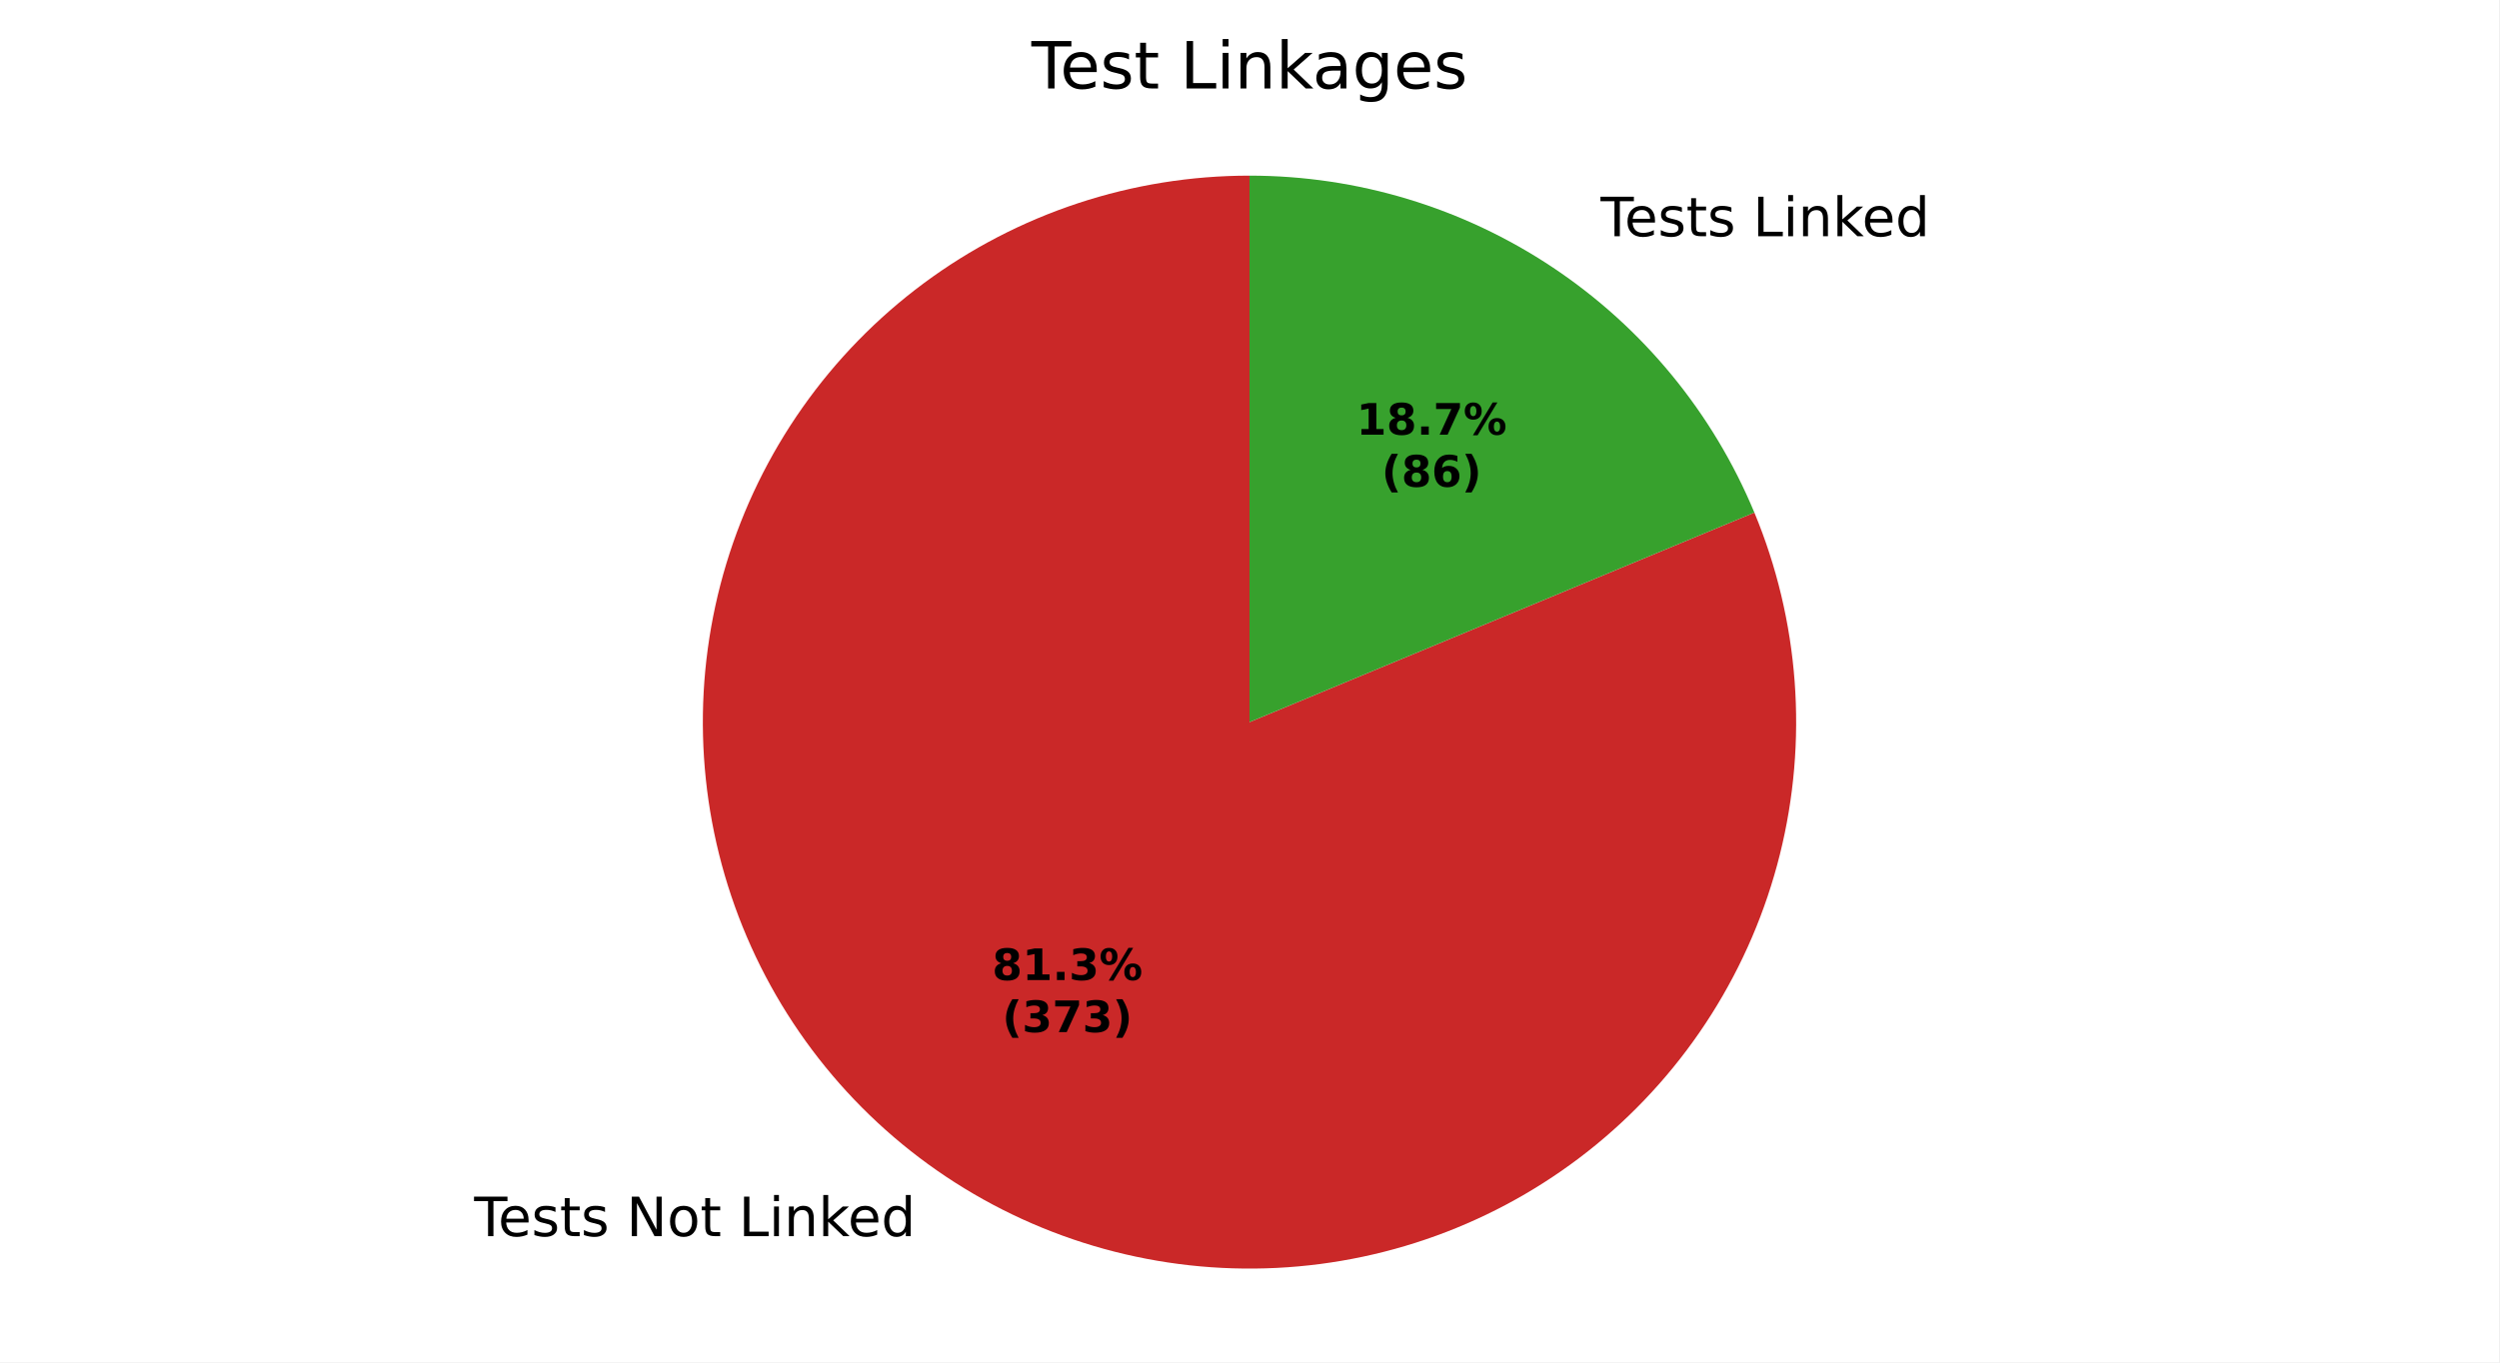
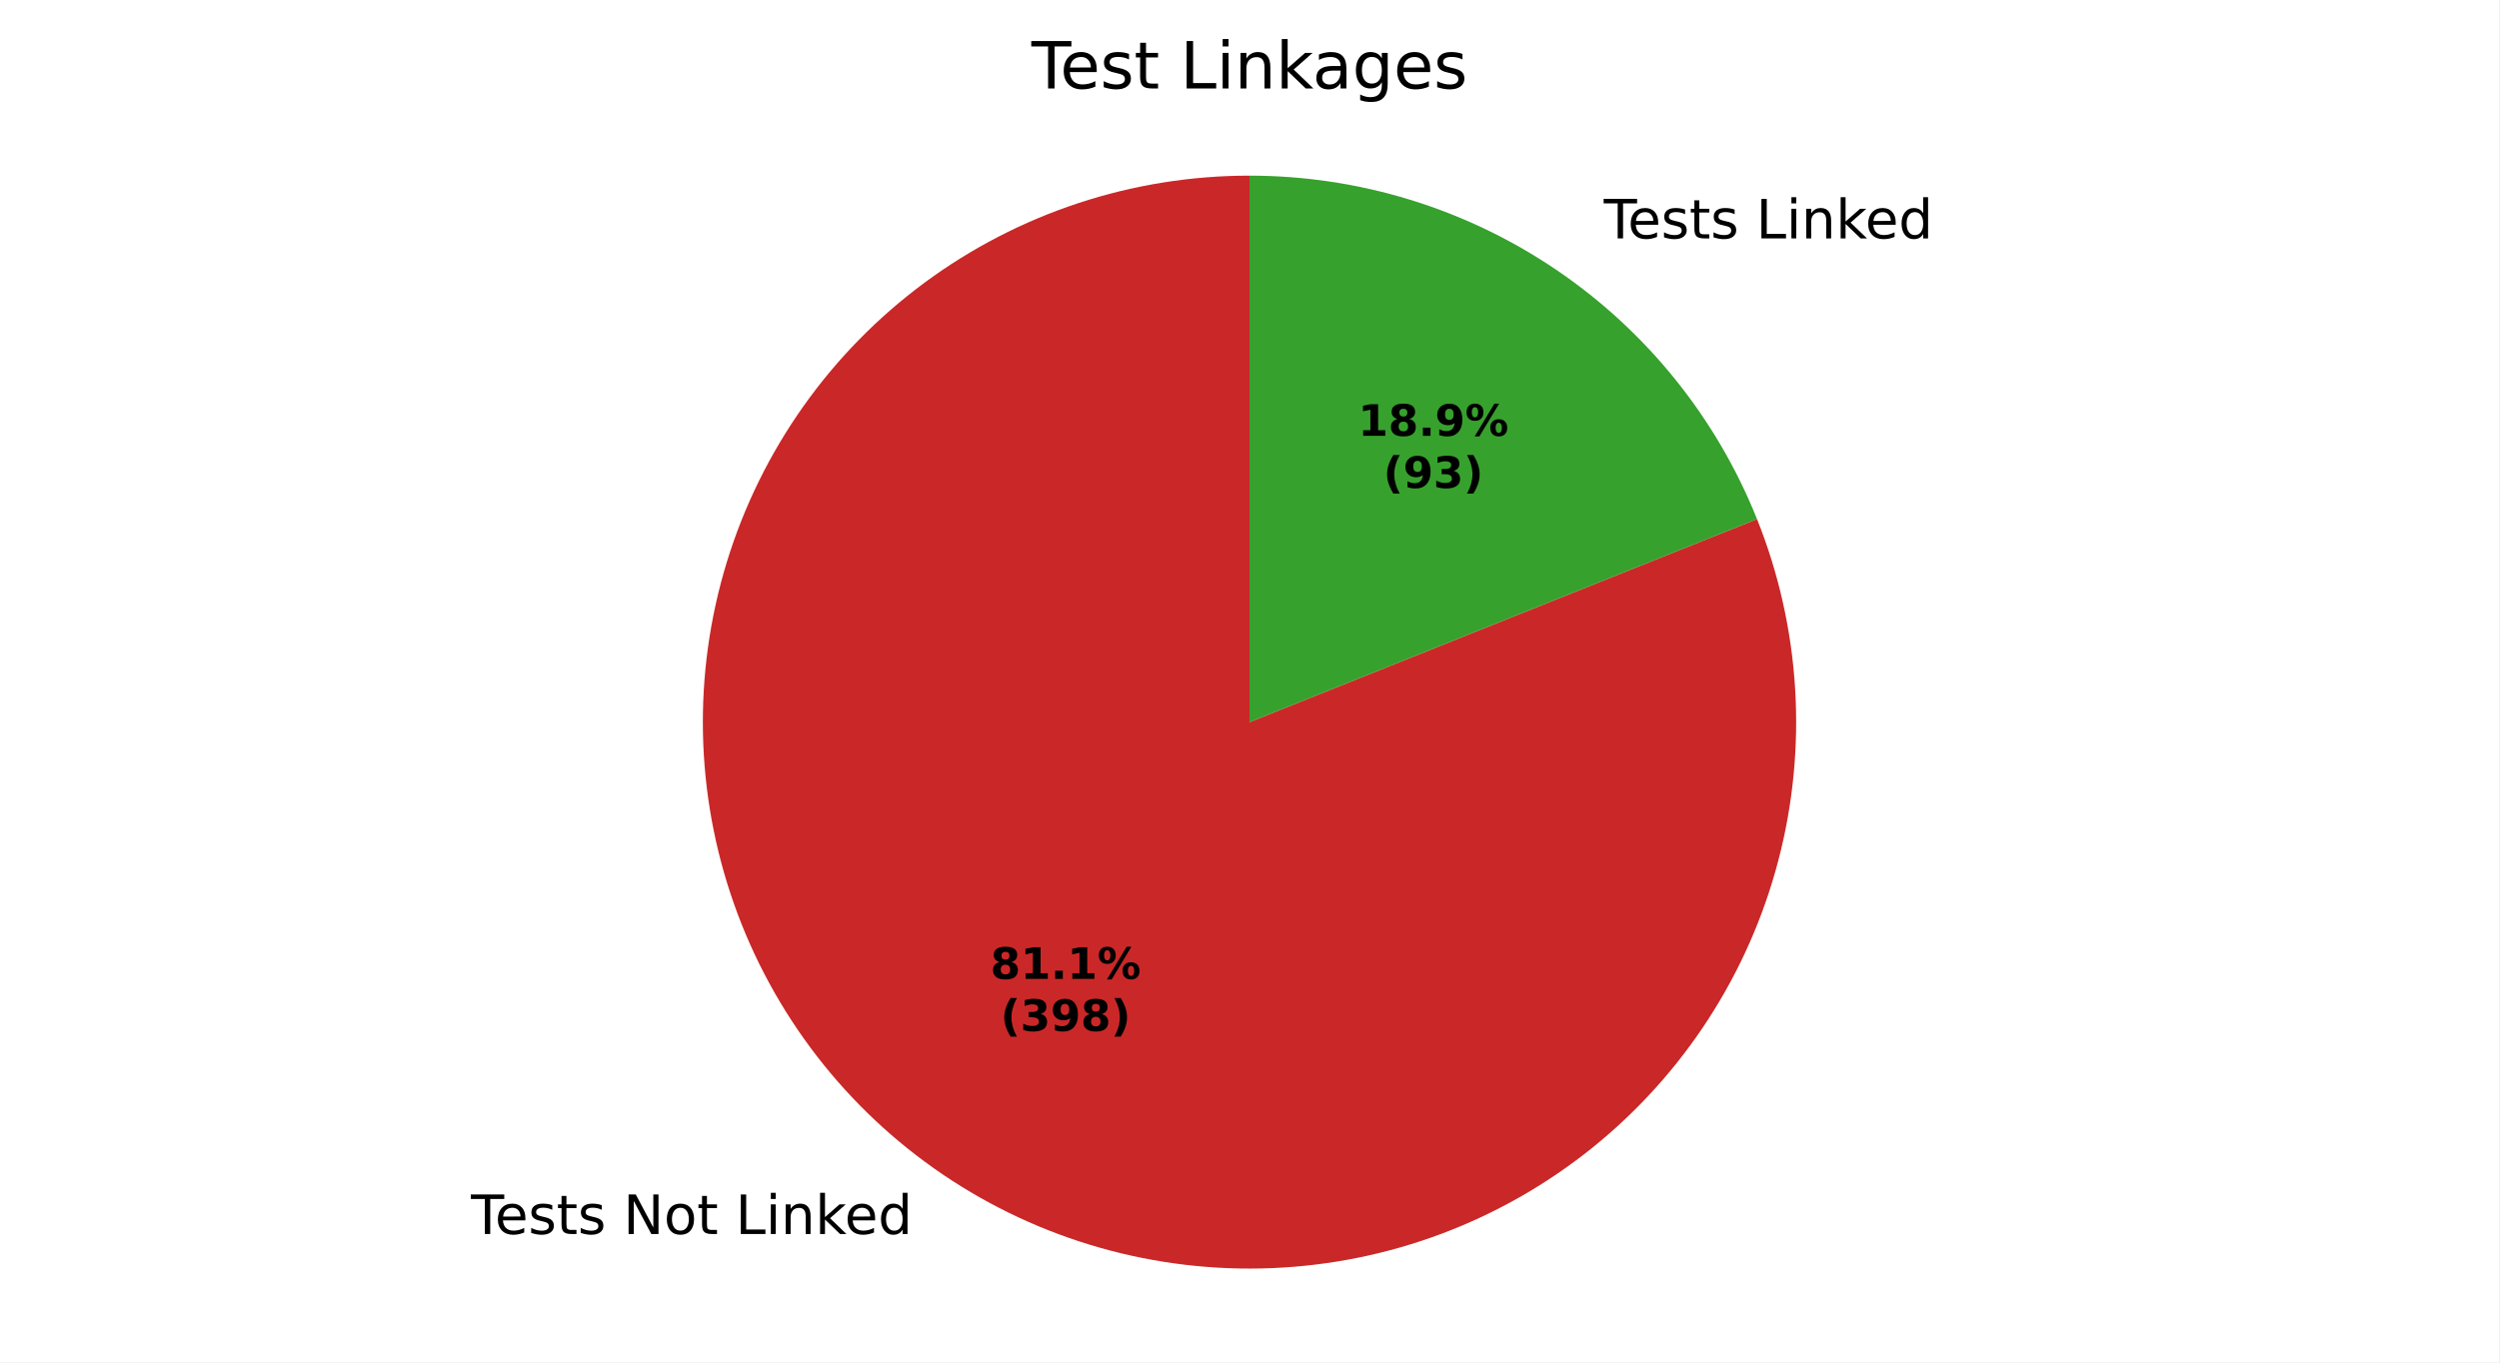
<svg xmlns="http://www.w3.org/2000/svg" xmlns:xlink="http://www.w3.org/1999/xlink" width="460.8pt" height="251.278pt" viewBox="0 0 460.8 251.278" version="1.1">
  <defs>
    <style type="text/css">*{stroke-linejoin: round; stroke-linecap: butt}</style>
  </defs>
  <g id="figure_1">
    <g id="patch_1">
      <path d="M 0 251.278  L 460.8 251.278  L 460.8 0  L 0 0  z " style="fill: #ffffff" />
    </g>
    <g id="axes_1">
      <g id="patch_2">
-         <path d="M 230.4 32.398  C 219.655 32.398 208.978 34.116 198.776 37.487  C 188.573 40.858 178.975 45.839 170.345 52.241  C 161.715 58.643 154.164 66.384 147.978 75.17  C 141.792 83.956 137.051 93.675 133.934 103.958  C 130.817 114.241 129.364 124.957 129.631 135.699  C 129.898 146.441 131.88 157.071 135.503 167.187  C 139.126 177.303 144.344 186.775 150.958 195.243  C 157.572 203.712 165.498 211.068 174.434 217.034  C 183.371 223 193.205 227.499 203.562 230.36  C 213.919 233.221 224.668 234.407 235.4 233.874  C 246.132 233.341 256.71 231.095 266.733 227.222  C 276.756 223.349 286.095 217.899 294.397 211.077  C 302.699 204.255 309.856 196.149 315.599 187.067  C 321.341 177.985 325.594 168.042 328.197 157.617  C 330.801 147.192 331.72 136.418 330.921 125.702  C 330.122 114.987 327.615 104.468 323.494 94.544  L 230.4 133.198  z " style="fill: #ca2828" />
+         <path d="M 230.4 32.398  C 219.682 32.398 209.032 34.108 198.853 37.462  C 188.673 40.816 179.093 45.773 170.475 52.145  C 161.857 58.517 154.309 66.222 148.118 74.971  C 141.927 83.72 137.171 93.401 134.029 103.648  C 130.887 113.895 129.399 124.578 129.622 135.294  C 129.845 146.01 131.775 156.622 135.341 166.729  C 138.906 176.837 144.061 186.312 150.61 194.796  C 157.16 203.28 165.021 210.665 173.897 216.673  C 182.773 222.681 192.55 227.235 202.86 230.163  C 213.171 233.091 223.882 234.357 234.591 233.911  C 245.3 233.465 255.869 231.315 265.901 227.54  C 275.932 223.765 285.297 218.414 293.643 211.69  C 301.989 204.965 309.209 196.952 315.032 187.953  C 320.854 178.955 325.203 169.084 327.917 158.716  C 330.63 148.347 331.672 137.611 331.004 126.914  C 330.336 116.217 327.966 105.694 323.983 95.744  L 230.4 133.198  z " style="fill: #ca2828" />
      </g>
      <g id="patch_3">
-         <path d="M 323.494 94.544  C 315.855 76.147 302.933 60.422 286.366 49.362  C 269.799 38.303 250.319 32.398 230.4 32.398  L 230.4 133.198  z " style="fill: #37a12d" />
+         <path d="M 323.983 95.744  C 316.5 77.046 303.581 61.013 286.903 49.723  C 270.225 38.434 250.54 32.398 230.4 32.398  L 230.4 133.198  z " style="fill: #37a12d" />
      </g>
      <g id="matplotlib.axis_1" />
      <g id="matplotlib.axis_2" />
      <g id="text_1">
-         <g transform="translate(87.43626 228.0159) scale(0.1 -0.1)">
+         <g transform="translate(86.8449 227.6184) scale(0.1 -0.1)">
          <defs>
            <path id="DejaVuSans-37" d="M -19 4666  L 3928 4666  L 3928 4134  L 2272 4134  L 2272 0  L 1638 0  L 1638 4134  L -19 4134  L -19 4666  z " transform="scale(0.015625)" />
            <path id="DejaVuSans-48" d="M 3597 1894  L 3597 1613  L 953 1613  Q 991 1019 1311 708  Q 1631 397 2203 397  Q 2534 397 2845 478  Q 3156 559 3463 722  L 3463 178  Q 3153 47 2828 -22  Q 2503 -91 2169 -91  Q 1331 -91 842 396  Q 353 884 353 1716  Q 353 2575 817 3079  Q 1281 3584 2069 3584  Q 2775 3584 3186 3129  Q 3597 2675 3597 1894  z M 3022 2063  Q 3016 2534 2758 2815  Q 2500 3097 2075 3097  Q 1594 3097 1305 2825  Q 1016 2553 972 2059  L 3022 2063  z " transform="scale(0.015625)" />
            <path id="DejaVuSans-56" d="M 2834 3397  L 2834 2853  Q 2591 2978 2328 3040  Q 2066 3103 1784 3103  Q 1356 3103 1142 2972  Q 928 2841 928 2578  Q 928 2378 1081 2264  Q 1234 2150 1697 2047  L 1894 2003  Q 2506 1872 2764 1633  Q 3022 1394 3022 966  Q 3022 478 2636 193  Q 2250 -91 1575 -91  Q 1294 -91 989 -36  Q 684 19 347 128  L 347 722  Q 666 556 975 473  Q 1284 391 1588 391  Q 1994 391 2212 530  Q 2431 669 2431 922  Q 2431 1156 2273 1281  Q 2116 1406 1581 1522  L 1381 1569  Q 847 1681 609 1914  Q 372 2147 372 2553  Q 372 3047 722 3315  Q 1072 3584 1716 3584  Q 2034 3584 2315 3537  Q 2597 3491 2834 3397  z " transform="scale(0.015625)" />
            <path id="DejaVuSans-57" d="M 1172 4494  L 1172 3500  L 2356 3500  L 2356 3053  L 1172 3053  L 1172 1153  Q 1172 725 1289 603  Q 1406 481 1766 481  L 2356 481  L 2356 0  L 1766 0  Q 1100 0 847 248  Q 594 497 594 1153  L 594 3053  L 172 3053  L 172 3500  L 594 3500  L 594 4494  L 1172 4494  z " transform="scale(0.015625)" />
            <path id="DejaVuSans-3" transform="scale(0.015625)" />
            <path id="DejaVuSans-31" d="M 628 4666  L 1478 4666  L 3547 763  L 3547 4666  L 4159 4666  L 4159 0  L 3309 0  L 1241 3903  L 1241 0  L 628 0  L 628 4666  z " transform="scale(0.015625)" />
            <path id="DejaVuSans-52" d="M 1959 3097  Q 1497 3097 1228 2736  Q 959 2375 959 1747  Q 959 1119 1226 758  Q 1494 397 1959 397  Q 2419 397 2687 759  Q 2956 1122 2956 1747  Q 2956 2369 2687 2733  Q 2419 3097 1959 3097  z M 1959 3584  Q 2709 3584 3137 3096  Q 3566 2609 3566 1747  Q 3566 888 3137 398  Q 2709 -91 1959 -91  Q 1206 -91 779 398  Q 353 888 353 1747  Q 353 2609 779 3096  Q 1206 3584 1959 3584  z " transform="scale(0.015625)" />
            <path id="DejaVuSans-2f" d="M 628 4666  L 1259 4666  L 1259 531  L 3531 531  L 3531 0  L 628 0  L 628 4666  z " transform="scale(0.015625)" />
            <path id="DejaVuSans-4c" d="M 603 3500  L 1178 3500  L 1178 0  L 603 0  L 603 3500  z M 603 4863  L 1178 4863  L 1178 4134  L 603 4134  L 603 4863  z " transform="scale(0.015625)" />
            <path id="DejaVuSans-51" d="M 3513 2113  L 3513 0  L 2938 0  L 2938 2094  Q 2938 2591 2744 2837  Q 2550 3084 2163 3084  Q 1697 3084 1428 2787  Q 1159 2491 1159 1978  L 1159 0  L 581 0  L 581 3500  L 1159 3500  L 1159 2956  Q 1366 3272 1645 3428  Q 1925 3584 2291 3584  Q 2894 3584 3203 3211  Q 3513 2838 3513 2113  z " transform="scale(0.015625)" />
            <path id="DejaVuSans-4e" d="M 581 4863  L 1159 4863  L 1159 1991  L 2875 3500  L 3609 3500  L 1753 1863  L 3688 0  L 2938 0  L 1159 1709  L 1159 0  L 581 0  L 581 4863  z " transform="scale(0.015625)" />
            <path id="DejaVuSans-47" d="M 2906 2969  L 2906 4863  L 3481 4863  L 3481 0  L 2906 0  L 2906 525  Q 2725 213 2448 61  Q 2172 -91 1784 -91  Q 1150 -91 751 415  Q 353 922 353 1747  Q 353 2572 751 3078  Q 1150 3584 1784 3584  Q 2172 3584 2448 3432  Q 2725 3281 2906 2969  z M 947 1747  Q 947 1113 1208 752  Q 1469 391 1925 391  Q 2381 391 2643 752  Q 2906 1113 2906 1747  Q 2906 2381 2643 2742  Q 2381 3103 1925 3103  Q 1469 3103 1208 2742  Q 947 2381 947 1747  z " transform="scale(0.015625)" />
          </defs>
          <use xlink:href="#DejaVuSans-37" />
          <use xlink:href="#DejaVuSans-48" transform="translate(44.09375 0)" />
          <use xlink:href="#DejaVuSans-56" transform="translate(105.625 0)" />
          <use xlink:href="#DejaVuSans-57" transform="translate(157.7188 0)" />
          <use xlink:href="#DejaVuSans-56" transform="translate(196.9219 0)" />
          <use xlink:href="#DejaVuSans-3" transform="translate(249.0156 0)" />
          <use xlink:href="#DejaVuSans-31" transform="translate(280.7969 0)" />
          <use xlink:href="#DejaVuSans-52" transform="translate(355.6094 0)" />
          <use xlink:href="#DejaVuSans-57" transform="translate(416.7969 0)" />
          <use xlink:href="#DejaVuSans-3" transform="translate(456 0)" />
          <use xlink:href="#DejaVuSans-2f" transform="translate(487.7812 0)" />
          <use xlink:href="#DejaVuSans-4c" transform="translate(543.5 0)" />
          <use xlink:href="#DejaVuSans-51" transform="translate(571.2812 0)" />
          <use xlink:href="#DejaVuSans-4e" transform="translate(634.6562 0)" />
          <use xlink:href="#DejaVuSans-48" transform="translate(689 0)" />
          <use xlink:href="#DejaVuSans-47" transform="translate(750.5312 0)" />
        </g>
      </g>
      <g id="text_2">
-         <g transform="translate(291.9622 43.57648) scale(0.1 -0.1)">
+         <g transform="translate(292.5535 43.97399) scale(0.1 -0.1)">
          <use xlink:href="#DejaVuSans-3" />
          <use xlink:href="#DejaVuSans-37" transform="translate(31.78125 0)" />
          <use xlink:href="#DejaVuSans-48" transform="translate(75.875 0)" />
          <use xlink:href="#DejaVuSans-56" transform="translate(137.4062 0)" />
          <use xlink:href="#DejaVuSans-57" transform="translate(189.5 0)" />
          <use xlink:href="#DejaVuSans-56" transform="translate(228.7031 0)" />
          <use xlink:href="#DejaVuSans-3" transform="translate(280.7969 0)" />
          <use xlink:href="#DejaVuSans-2f" transform="translate(312.5781 0)" />
          <use xlink:href="#DejaVuSans-4c" transform="translate(368.2969 0)" />
          <use xlink:href="#DejaVuSans-51" transform="translate(396.0781 0)" />
          <use xlink:href="#DejaVuSans-4e" transform="translate(459.4531 0)" />
          <use xlink:href="#DejaVuSans-48" transform="translate(513.7969 0)" />
          <use xlink:href="#DejaVuSans-47" transform="translate(575.3281 0)" />
        </g>
      </g>
      <g id="text_3">
-         <g transform="translate(182.9438 180.7771) scale(0.08 -0.08)">
+         <g transform="translate(182.6212 180.5603) scale(0.08 -0.08)">
          <defs>
            <path id="DejaVuSans-Bold-1b" d="M 2228 2088  Q 1891 2088 1709 1903  Q 1528 1719 1528 1375  Q 1528 1031 1709 848  Q 1891 666 2228 666  Q 2563 666 2741 848  Q 2919 1031 2919 1375  Q 2919 1722 2741 1905  Q 2563 2088 2228 2088  z M 1350 2484  Q 925 2613 709 2878  Q 494 3144 494 3541  Q 494 4131 934 4440  Q 1375 4750 2228 4750  Q 3075 4750 3515 4442  Q 3956 4134 3956 3541  Q 3956 3144 3739 2878  Q 3522 2613 3097 2484  Q 3572 2353 3814 2058  Q 4056 1763 4056 1313  Q 4056 619 3595 264  Q 3134 -91 2228 -91  Q 1319 -91 855 264  Q 391 619 391 1313  Q 391 1763 633 2058  Q 875 2353 1350 2484  z M 1631 3419  Q 1631 3141 1786 2991  Q 1941 2841 2228 2841  Q 2509 2841 2662 2991  Q 2816 3141 2816 3419  Q 2816 3697 2662 3845  Q 2509 3994 2228 3994  Q 1941 3994 1786 3844  Q 1631 3694 1631 3419  z " transform="scale(0.015625)" />
            <path id="DejaVuSans-Bold-14" d="M 750 831  L 1813 831  L 1813 3847  L 722 3622  L 722 4441  L 1806 4666  L 2950 4666  L 2950 831  L 4013 831  L 4013 0  L 750 0  L 750 831  z " transform="scale(0.015625)" />
            <path id="DejaVuSans-Bold-11" d="M 653 1209  L 1778 1209  L 1778 0  L 653 0  L 653 1209  z " transform="scale(0.015625)" />
-             <path id="DejaVuSans-Bold-16" d="M 2981 2516  Q 3453 2394 3698 2092  Q 3944 1791 3944 1325  Q 3944 631 3412 270  Q 2881 -91 1863 -91  Q 1503 -91 1142 -33  Q 781 25 428 141  L 428 1069  Q 766 900 1098 814  Q 1431 728 1753 728  Q 2231 728 2486 893  Q 2741 1059 2741 1369  Q 2741 1688 2480 1852  Q 2219 2016 1709 2016  L 1228 2016  L 1228 2791  L 1734 2791  Q 2188 2791 2409 2933  Q 2631 3075 2631 3366  Q 2631 3634 2415 3781  Q 2200 3928 1806 3928  Q 1516 3928 1219 3862  Q 922 3797 628 3669  L 628 4550  Q 984 4650 1334 4700  Q 1684 4750 2022 4750  Q 2931 4750 3382 4451  Q 3834 4153 3834 3553  Q 3834 3144 3618 2883  Q 3403 2622 2981 2516  z " transform="scale(0.015625)" />
            <path id="DejaVuSans-Bold-8" d="M 4959 1925  Q 4738 1925 4616 1733  Q 4494 1541 4494 1184  Q 4494 825 4614 633  Q 4734 441 4959 441  Q 5184 441 5303 633  Q 5422 825 5422 1184  Q 5422 1541 5301 1733  Q 5181 1925 4959 1925  z M 4959 2450  Q 5541 2450 5875 2112  Q 6209 1775 6209 1184  Q 6209 594 5875 251  Q 5541 -91 4959 -91  Q 4378 -91 4042 251  Q 3706 594 3706 1184  Q 3706 1772 4042 2111  Q 4378 2450 4959 2450  z M 2094 -91  L 1403 -91  L 4319 4750  L 5013 4750  L 2094 -91  z M 1453 4750  Q 2034 4750 2367 4411  Q 2700 4072 2700 3481  Q 2700 2891 2367 2550  Q 2034 2209 1453 2209  Q 872 2209 539 2550  Q 206 2891 206 3481  Q 206 4072 539 4411  Q 872 4750 1453 4750  z M 1453 4225  Q 1228 4225 1106 4031  Q 984 3838 984 3481  Q 984 3122 1106 2926  Q 1228 2731 1453 2731  Q 1678 2731 1798 2926  Q 1919 3122 1919 3481  Q 1919 3838 1797 4031  Q 1675 4225 1453 4225  z " transform="scale(0.015625)" />
          </defs>
          <use xlink:href="#DejaVuSans-Bold-1b" />
          <use xlink:href="#DejaVuSans-Bold-14" transform="translate(69.57812 0)" />
          <use xlink:href="#DejaVuSans-Bold-11" transform="translate(139.1562 0)" />
-           <use xlink:href="#DejaVuSans-Bold-16" transform="translate(177.1406 0)" />
+           <use xlink:href="#DejaVuSans-Bold-14" transform="translate(177.1406 0)" />
          <use xlink:href="#DejaVuSans-Bold-8" transform="translate(246.7188 0)" />
        </g>
-         <g transform="translate(184.815 190.3787) scale(0.08 -0.08)">
+         <g transform="translate(184.4924 190.1619) scale(0.08 -0.08)">
          <defs>
            <path id="DejaVuSans-Bold-b" d="M 2413 -844  L 1484 -844  Q 1006 -72 778 623  Q 550 1319 550 2003  Q 550 2688 779 3389  Q 1009 4091 1484 4856  L 2413 4856  Q 2013 4116 1813 3408  Q 1613 2700 1613 2009  Q 1613 1319 1811 609  Q 2009 -100 2413 -844  z " transform="scale(0.015625)" />
-             <path id="DejaVuSans-Bold-1a" d="M 428 4666  L 3944 4666  L 3944 3988  L 2125 0  L 953 0  L 2675 3781  L 428 3781  L 428 4666  z " transform="scale(0.015625)" />
+             <path id="DejaVuSans-Bold-16" d="M 2981 2516  Q 3453 2394 3698 2092  Q 3944 1791 3944 1325  Q 3944 631 3412 270  Q 2881 -91 1863 -91  Q 1503 -91 1142 -33  Q 781 25 428 141  L 428 1069  Q 766 900 1098 814  Q 1431 728 1753 728  Q 2231 728 2486 893  Q 2741 1059 2741 1369  Q 2741 1688 2480 1852  Q 2219 2016 1709 2016  L 1228 2016  L 1228 2791  L 1734 2791  Q 2188 2791 2409 2933  Q 2631 3075 2631 3366  Q 2631 3634 2415 3781  Q 2200 3928 1806 3928  Q 1516 3928 1219 3862  Q 922 3797 628 3669  L 628 4550  Q 984 4650 1334 4700  Q 1684 4750 2022 4750  Q 2931 4750 3382 4451  Q 3834 4153 3834 3553  Q 3834 3144 3618 2883  Q 3403 2622 2981 2516  z " transform="scale(0.015625)" />
+             <path id="DejaVuSans-Bold-1c" d="M 641 103  L 641 966  Q 928 831 1190 764  Q 1453 697 1709 697  Q 2247 697 2547 995  Q 2847 1294 2900 1881  Q 2688 1725 2447 1647  Q 2206 1569 1925 1569  Q 1209 1569 770 1986  Q 331 2403 331 3084  Q 331 3838 820 4291  Q 1309 4744 2131 4744  Q 3044 4744 3544 4128  Q 4044 3513 4044 2388  Q 4044 1231 3459 570  Q 2875 -91 1856 -91  Q 1528 -91 1228 -42  Q 928 6 641 103  z M 2125 2350  Q 2441 2350 2600 2554  Q 2759 2759 2759 3169  Q 2759 3575 2600 3781  Q 2441 3988 2125 3988  Q 1809 3988 1650 3781  Q 1491 3575 1491 3169  Q 1491 2759 1650 2554  Q 1809 2350 2125 2350  z " transform="scale(0.015625)" />
            <path id="DejaVuSans-Bold-c" d="M 513 -844  Q 913 -100 1113 609  Q 1313 1319 1313 2009  Q 1313 2700 1113 3408  Q 913 4116 513 4856  L 1441 4856  Q 1916 4091 2145 3389  Q 2375 2688 2375 2003  Q 2375 1319 2147 623  Q 1919 -72 1441 -844  L 513 -844  z " transform="scale(0.015625)" />
          </defs>
          <use xlink:href="#DejaVuSans-Bold-b" />
          <use xlink:href="#DejaVuSans-Bold-16" transform="translate(45.70312 0)" />
-           <use xlink:href="#DejaVuSans-Bold-1a" transform="translate(115.2812 0)" />
-           <use xlink:href="#DejaVuSans-Bold-16" transform="translate(184.8594 0)" />
+           <use xlink:href="#DejaVuSans-Bold-1c" transform="translate(115.2812 0)" />
+           <use xlink:href="#DejaVuSans-Bold-1b" transform="translate(184.8594 0)" />
          <use xlink:href="#DejaVuSans-Bold-c" transform="translate(254.4375 0)" />
        </g>
      </g>
      <g id="text_4">
-         <g transform="translate(250.1025 80.17382) scale(0.08 -0.08)">
+         <g transform="translate(250.4251 80.39064) scale(0.08 -0.08)">
          <use xlink:href="#DejaVuSans-Bold-14" />
          <use xlink:href="#DejaVuSans-Bold-1b" transform="translate(69.57812 0)" />
          <use xlink:href="#DejaVuSans-Bold-11" transform="translate(139.1562 0)" />
-           <use xlink:href="#DejaVuSans-Bold-1a" transform="translate(177.1406 0)" />
+           <use xlink:href="#DejaVuSans-Bold-1c" transform="translate(177.1406 0)" />
          <use xlink:href="#DejaVuSans-Bold-8" transform="translate(246.7188 0)" />
        </g>
-         <g transform="translate(254.7569 89.77538) scale(0.08 -0.08)">
-           <defs>
-             <path id="DejaVuSans-Bold-19" d="M 2316 2303  Q 2000 2303 1842 2098  Q 1684 1894 1684 1484  Q 1684 1075 1842 870  Q 2000 666 2316 666  Q 2634 666 2792 870  Q 2950 1075 2950 1484  Q 2950 1894 2792 2098  Q 2634 2303 2316 2303  z M 3803 4544  L 3803 3681  Q 3506 3822 3243 3889  Q 2981 3956 2731 3956  Q 2194 3956 1894 3657  Q 1594 3359 1544 2772  Q 1750 2925 1990 3001  Q 2231 3078 2516 3078  Q 3231 3078 3670 2659  Q 4109 2241 4109 1563  Q 4109 813 3618 361  Q 3128 -91 2303 -91  Q 1394 -91 895 523  Q 397 1138 397 2266  Q 397 3422 980 4083  Q 1563 4744 2578 4744  Q 2900 4744 3203 4694  Q 3506 4644 3803 4544  z " transform="scale(0.015625)" />
-           </defs>
+         <g transform="translate(255.0794 89.99221) scale(0.08 -0.08)">
          <use xlink:href="#DejaVuSans-Bold-b" />
-           <use xlink:href="#DejaVuSans-Bold-1b" transform="translate(45.70312 0)" />
-           <use xlink:href="#DejaVuSans-Bold-19" transform="translate(115.2812 0)" />
+           <use xlink:href="#DejaVuSans-Bold-1c" transform="translate(45.70312 0)" />
+           <use xlink:href="#DejaVuSans-Bold-16" transform="translate(115.2812 0)" />
          <use xlink:href="#DejaVuSans-Bold-c" transform="translate(184.8594 0)" />
        </g>
      </g>
      <g id="text_5">
        <g transform="translate(190.1925 16.31812) scale(0.12 -0.12)">
          <defs>
            <path id="DejaVuSans-44" d="M 2194 1759  Q 1497 1759 1228 1600  Q 959 1441 959 1056  Q 959 750 1161 570  Q 1363 391 1709 391  Q 2188 391 2477 730  Q 2766 1069 2766 1631  L 2766 1759  L 2194 1759  z M 3341 1997  L 3341 0  L 2766 0  L 2766 531  Q 2569 213 2275 61  Q 1981 -91 1556 -91  Q 1019 -91 701 211  Q 384 513 384 1019  Q 384 1609 779 1909  Q 1175 2209 1959 2209  L 2766 2209  L 2766 2266  Q 2766 2663 2505 2880  Q 2244 3097 1772 3097  Q 1472 3097 1187 3025  Q 903 2953 641 2809  L 641 3341  Q 956 3463 1253 3523  Q 1550 3584 1831 3584  Q 2591 3584 2966 3190  Q 3341 2797 3341 1997  z " transform="scale(0.015625)" />
            <path id="DejaVuSans-4a" d="M 2906 1791  Q 2906 2416 2648 2759  Q 2391 3103 1925 3103  Q 1463 3103 1205 2759  Q 947 2416 947 1791  Q 947 1169 1205 825  Q 1463 481 1925 481  Q 2391 481 2648 825  Q 2906 1169 2906 1791  z M 3481 434  Q 3481 -459 3084 -895  Q 2688 -1331 1869 -1331  Q 1566 -1331 1297 -1286  Q 1028 -1241 775 -1147  L 775 -588  Q 1028 -725 1275 -790  Q 1522 -856 1778 -856  Q 2344 -856 2625 -561  Q 2906 -266 2906 331  L 2906 616  Q 2728 306 2450 153  Q 2172 0 1784 0  Q 1141 0 747 490  Q 353 981 353 1791  Q 353 2603 747 3093  Q 1141 3584 1784 3584  Q 2172 3584 2450 3431  Q 2728 3278 2906 2969  L 2906 3500  L 3481 3500  L 3481 434  z " transform="scale(0.015625)" />
          </defs>
          <use xlink:href="#DejaVuSans-37" />
          <use xlink:href="#DejaVuSans-48" transform="translate(44.09375 0)" />
          <use xlink:href="#DejaVuSans-56" transform="translate(105.625 0)" />
          <use xlink:href="#DejaVuSans-57" transform="translate(157.7188 0)" />
          <use xlink:href="#DejaVuSans-3" transform="translate(196.9219 0)" />
          <use xlink:href="#DejaVuSans-2f" transform="translate(228.7031 0)" />
          <use xlink:href="#DejaVuSans-4c" transform="translate(284.4219 0)" />
          <use xlink:href="#DejaVuSans-51" transform="translate(312.2031 0)" />
          <use xlink:href="#DejaVuSans-4e" transform="translate(375.5781 0)" />
          <use xlink:href="#DejaVuSans-44" transform="translate(431.7344 0)" />
          <use xlink:href="#DejaVuSans-4a" transform="translate(493.0156 0)" />
          <use xlink:href="#DejaVuSans-48" transform="translate(556.5 0)" />
          <use xlink:href="#DejaVuSans-56" transform="translate(618.0312 0)" />
        </g>
      </g>
    </g>
  </g>
</svg>
